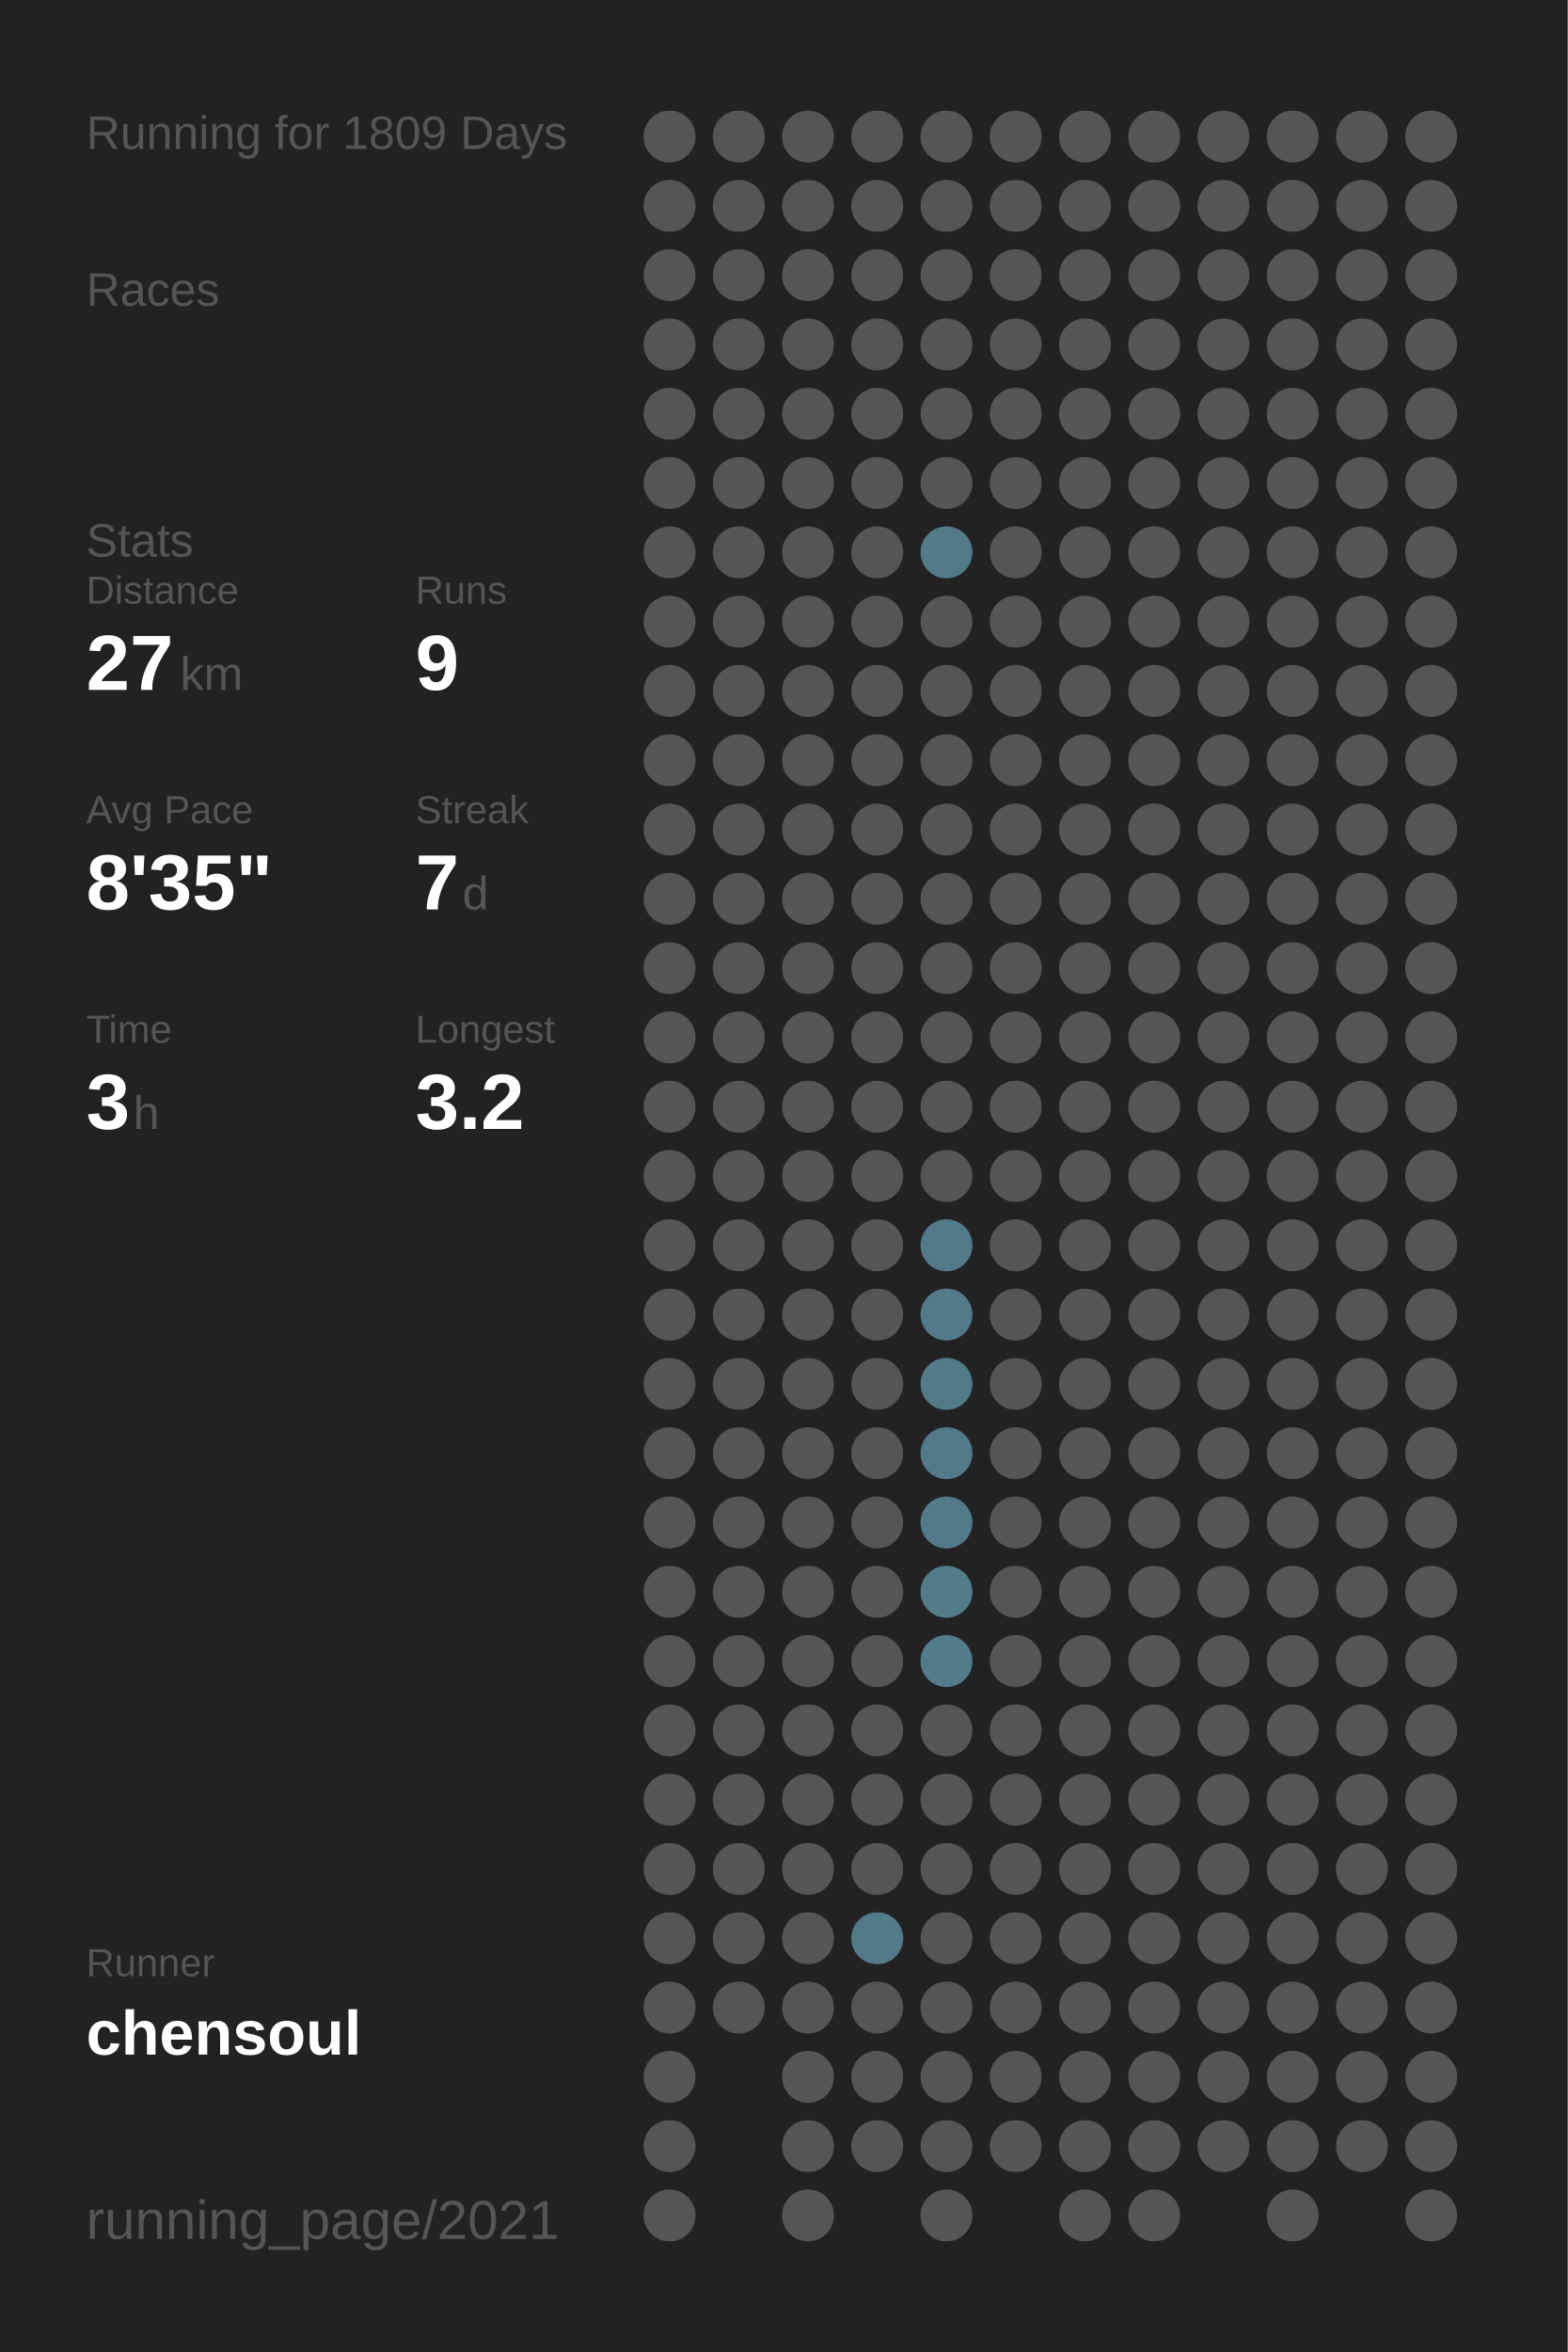
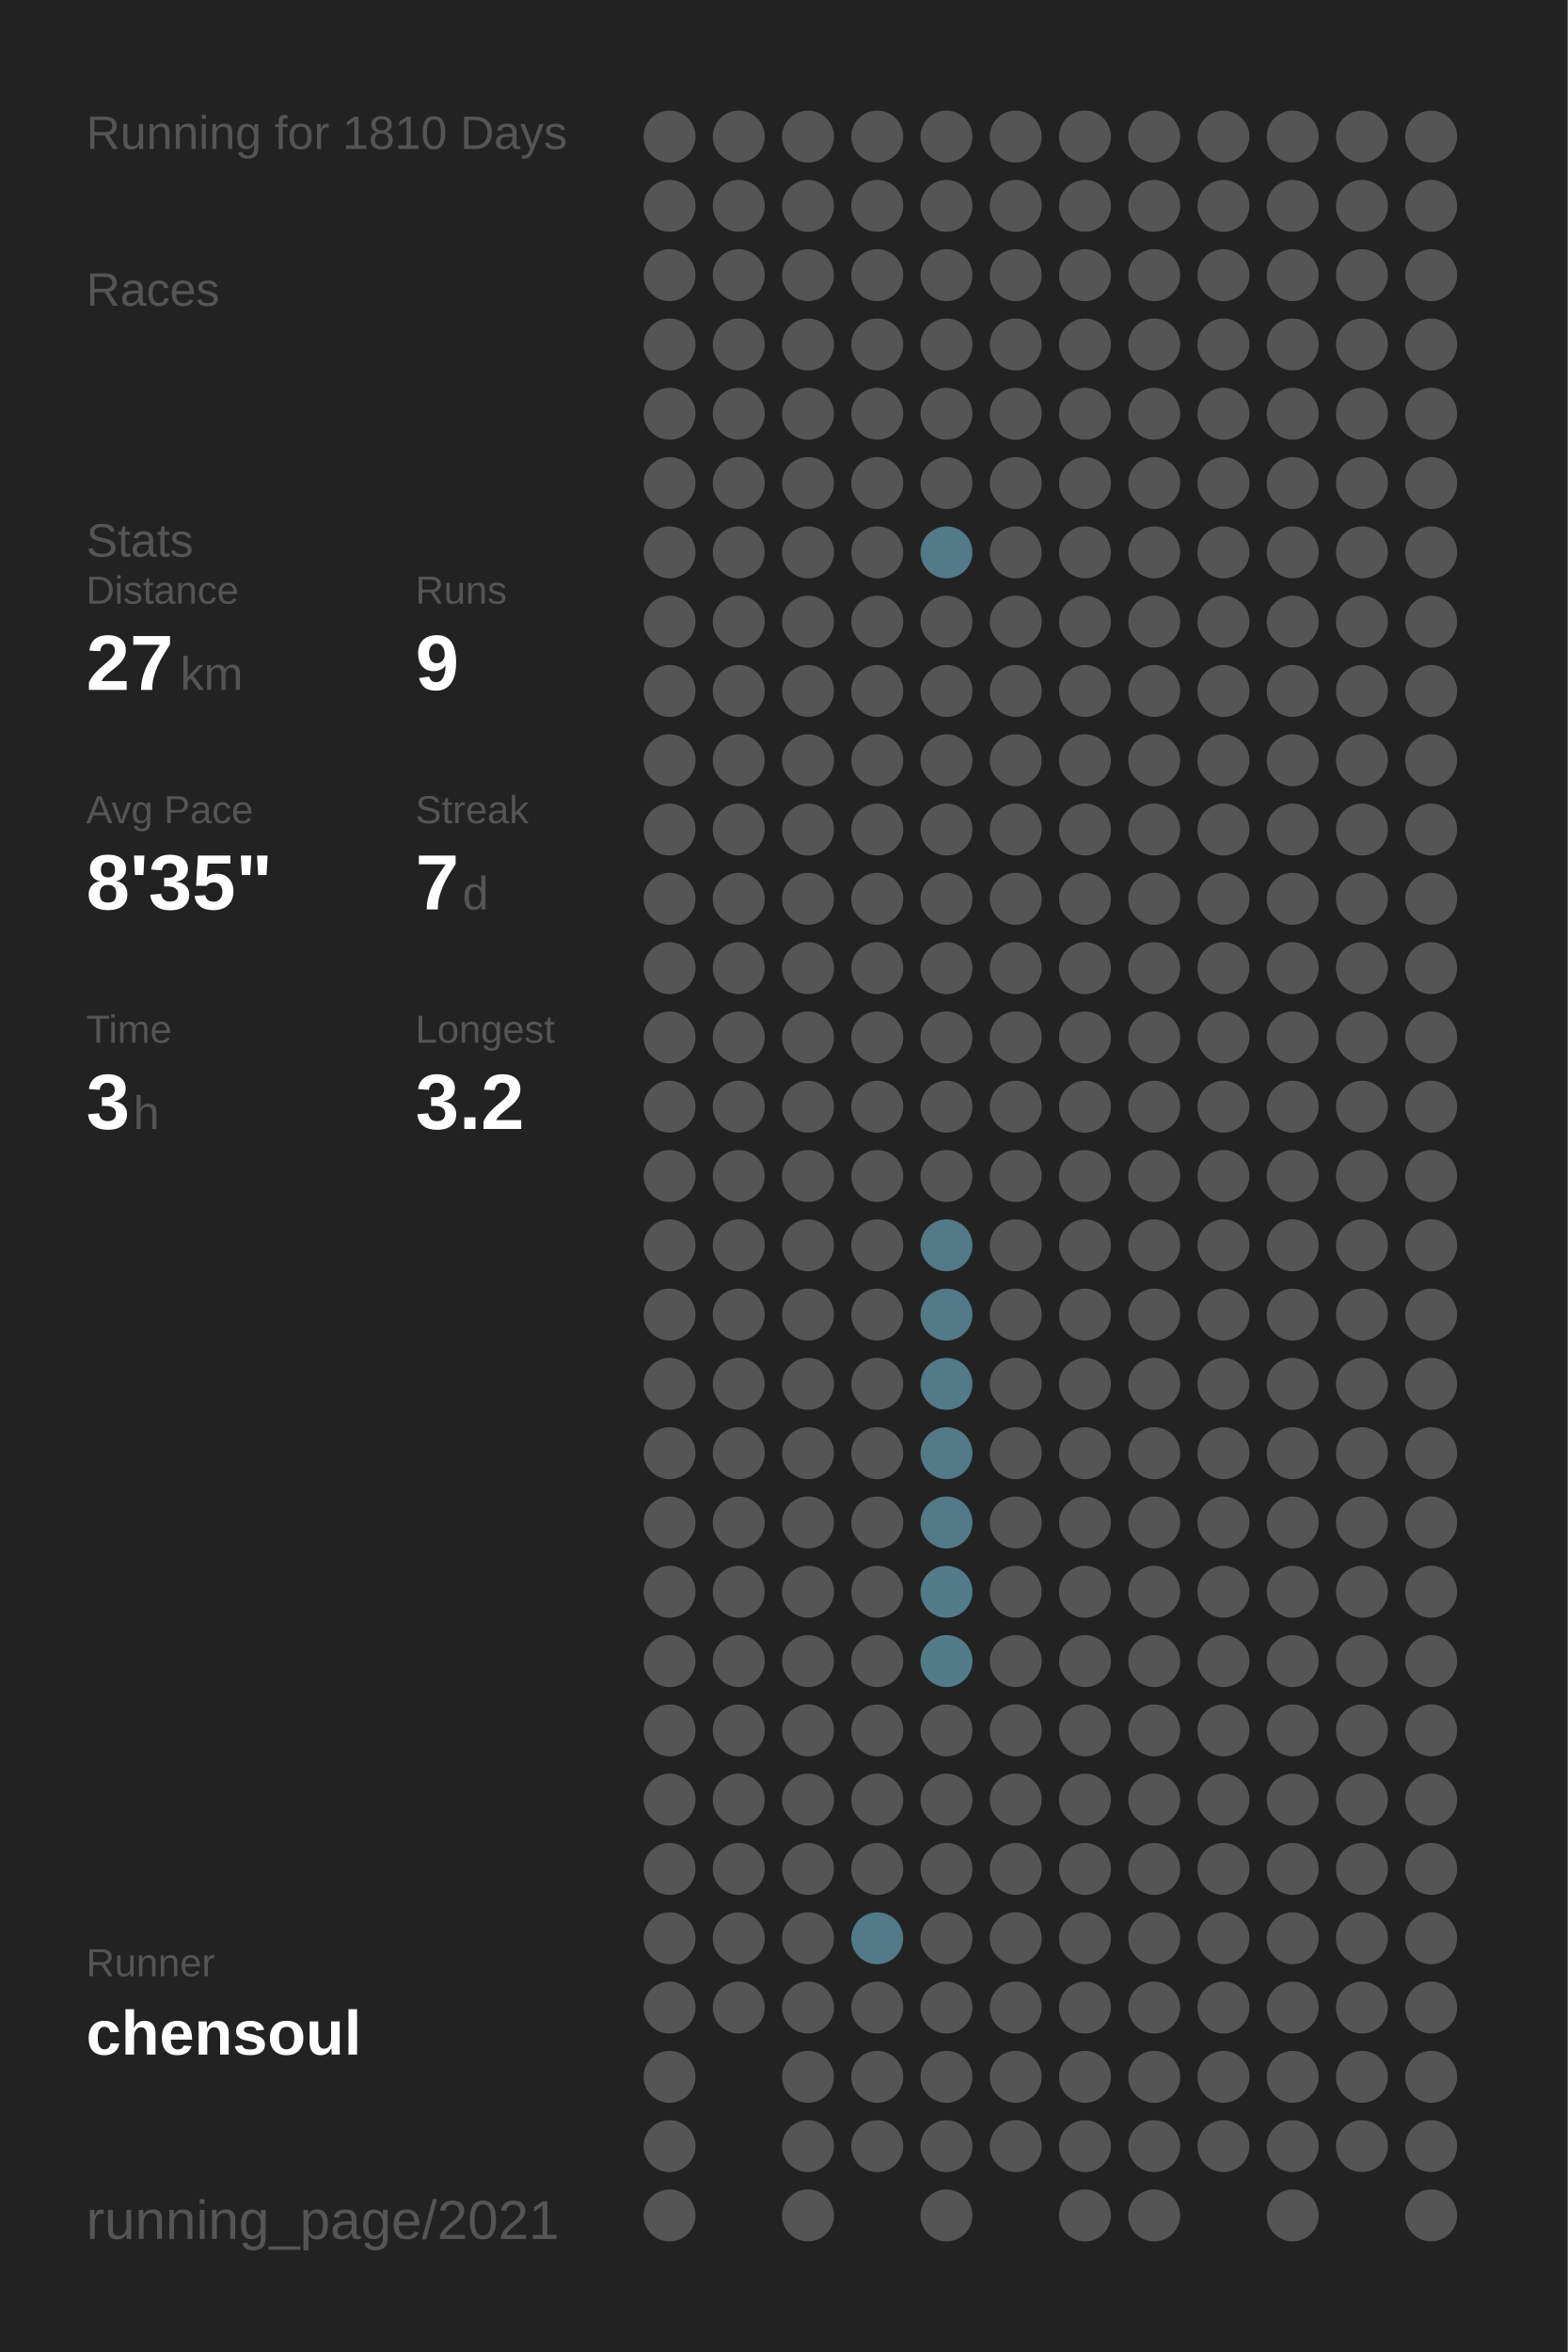
<svg xmlns="http://www.w3.org/2000/svg" baseProfile="full" height="300mm" version="1.1" viewBox="0,0,200,300" width="200mm">
  <defs />
  <rect fill="#222222" height="300" width="200" x="0" y="0" />
-   <text fill="#555555" style="font-size:6px; font-family:Arial;" x="11" y="19">Running for 1809 Days</text>
+   <text fill="#555555" style="font-size:6px; font-family:Arial;" x="11" y="19">Running for 1810 Days</text>
  <text fill="#555555" style="font-size:6px; font-family:Arial;" x="11" y="39">Races</text>
  <text fill="#555555" style="font-size:6px; font-family:Arial;" x="11" y="71">Stats</text>
  <text fill="#555555" style="font-size:5px; font-family:Arial;" x="11" y="77">Distance</text>
  <text fill="#FFFFFF" style="font-size:10px; font-family:Arial; font-weight:bold;" x="11" y="88">27</text>
  <text fill="#555555" style="font-size:6px; font-family:Arial;" x="23" y="88">km</text>
  <text fill="#555555" style="font-size:5px; font-family:Arial;" x="53" y="77">Runs</text>
  <text fill="#FFFFFF" style="font-size:10px; font-family:Arial; font-weight:bold;" x="53" y="88">9</text>
  <text fill="#555555" style="font-size:5px; font-family:Arial;" x="11" y="105">Avg Pace</text>
  <text fill="#FFFFFF" style="font-size:10px; font-family:Arial; font-weight:bold;" x="11" y="116">8'35"</text>
  <text fill="#555555" style="font-size:5px; font-family:Arial;" x="53" y="105">Streak</text>
  <text fill="#FFFFFF" style="font-size:10px; font-family:Arial; font-weight:bold;" x="53" y="116">7</text>
  <text fill="#555555" style="font-size:6px; font-family:Arial;" x="59" y="116">d</text>
  <text fill="#555555" style="font-size:5px; font-family:Arial;" x="11" y="133">Time</text>
  <text fill="#FFFFFF" style="font-size:10px; font-family:Arial; font-weight:bold;" x="11" y="144">3</text>
  <text fill="#555555" style="font-size:6px; font-family:Arial;" x="17" y="144">h</text>
  <text fill="#555555" style="font-size:5px; font-family:Arial;" x="53" y="133">Longest</text>
  <text fill="#FFFFFF" style="font-size:10px; font-family:Arial; font-weight:bold;" x="53" y="144">3.2</text>
  <text fill="#555555" style="font-size:5px; font-family:Arial;" x="11" y="252.065">Runner</text>
  <text fill="#FFFFFF" style="font-size:8px; font-family:Arial; font-weight:bold;" x="11" y="262.065">chensoul</text>
  <text fill="#555555" style="font-size:7px; font-family:Arial;" x="11" y="285.581">running_page/2021</text>
  <circle cx="85.417" cy="17.419" fill="#555555" r="3.312" />
  <circle cx="85.417" cy="26.258" fill="#555555" r="3.312" />
  <circle cx="85.417" cy="35.097" fill="#555555" r="3.312" />
  <circle cx="85.417" cy="43.935" fill="#555555" r="3.312" />
  <circle cx="85.417" cy="52.774" fill="#555555" r="3.312" />
  <circle cx="85.417" cy="61.613" fill="#555555" r="3.312" />
  <circle cx="85.417" cy="70.452" fill="#555555" r="3.312" />
  <circle cx="85.417" cy="79.29" fill="#555555" r="3.312" />
  <circle cx="85.417" cy="88.129" fill="#555555" r="3.312" />
  <circle cx="85.417" cy="96.968" fill="#555555" r="3.312" />
  <circle cx="85.417" cy="105.806" fill="#555555" r="3.312" />
  <circle cx="85.417" cy="114.645" fill="#555555" r="3.312" />
  <circle cx="85.417" cy="123.484" fill="#555555" r="3.312" />
  <circle cx="85.417" cy="132.323" fill="#555555" r="3.312" />
  <circle cx="85.417" cy="141.161" fill="#555555" r="3.312" />
  <circle cx="85.417" cy="150" fill="#555555" r="3.312" />
  <circle cx="85.417" cy="158.839" fill="#555555" r="3.312" />
  <circle cx="85.417" cy="167.677" fill="#555555" r="3.312" />
  <circle cx="85.417" cy="176.516" fill="#555555" r="3.312" />
  <circle cx="85.417" cy="185.355" fill="#555555" r="3.312" />
  <circle cx="85.417" cy="194.194" fill="#555555" r="3.312" />
  <circle cx="85.417" cy="203.032" fill="#555555" r="3.312" />
  <circle cx="85.417" cy="211.871" fill="#555555" r="3.312" />
  <circle cx="85.417" cy="220.71" fill="#555555" r="3.312" />
  <circle cx="85.417" cy="229.548" fill="#555555" r="3.312" />
  <circle cx="85.417" cy="238.387" fill="#555555" r="3.312" />
  <circle cx="85.417" cy="247.226" fill="#555555" r="3.312" />
  <circle cx="85.417" cy="256.065" fill="#555555" r="3.312" />
  <circle cx="85.417" cy="264.903" fill="#555555" r="3.312" />
  <circle cx="85.417" cy="273.742" fill="#555555" r="3.312" />
  <circle cx="85.417" cy="282.581" fill="#555555" r="3.312" />
  <circle cx="94.25" cy="17.419" fill="#555555" r="3.312" />
  <circle cx="94.25" cy="26.258" fill="#555555" r="3.312" />
  <circle cx="94.25" cy="35.097" fill="#555555" r="3.312" />
  <circle cx="94.25" cy="43.935" fill="#555555" r="3.312" />
  <circle cx="94.25" cy="52.774" fill="#555555" r="3.312" />
  <circle cx="94.25" cy="61.613" fill="#555555" r="3.312" />
  <circle cx="94.25" cy="70.452" fill="#555555" r="3.312" />
  <circle cx="94.25" cy="79.29" fill="#555555" r="3.312" />
  <circle cx="94.25" cy="88.129" fill="#555555" r="3.312" />
  <circle cx="94.25" cy="96.968" fill="#555555" r="3.312" />
  <circle cx="94.25" cy="105.806" fill="#555555" r="3.312" />
  <circle cx="94.25" cy="114.645" fill="#555555" r="3.312" />
  <circle cx="94.25" cy="123.484" fill="#555555" r="3.312" />
  <circle cx="94.25" cy="132.323" fill="#555555" r="3.312" />
  <circle cx="94.25" cy="141.161" fill="#555555" r="3.312" />
  <circle cx="94.25" cy="150" fill="#555555" r="3.312" />
  <circle cx="94.25" cy="158.839" fill="#555555" r="3.312" />
  <circle cx="94.25" cy="167.677" fill="#555555" r="3.312" />
  <circle cx="94.25" cy="176.516" fill="#555555" r="3.312" />
  <circle cx="94.25" cy="185.355" fill="#555555" r="3.312" />
  <circle cx="94.25" cy="194.194" fill="#555555" r="3.312" />
  <circle cx="94.25" cy="203.032" fill="#555555" r="3.312" />
  <circle cx="94.25" cy="211.871" fill="#555555" r="3.312" />
  <circle cx="94.25" cy="220.71" fill="#555555" r="3.312" />
  <circle cx="94.25" cy="229.548" fill="#555555" r="3.312" />
  <circle cx="94.25" cy="238.387" fill="#555555" r="3.312" />
  <circle cx="94.25" cy="247.226" fill="#555555" r="3.312" />
  <circle cx="94.25" cy="256.065" fill="#555555" r="3.312" />
  <circle cx="103.083" cy="17.419" fill="#555555" r="3.312" />
  <circle cx="103.083" cy="26.258" fill="#555555" r="3.312" />
  <circle cx="103.083" cy="35.097" fill="#555555" r="3.312" />
  <circle cx="103.083" cy="43.935" fill="#555555" r="3.312" />
  <circle cx="103.083" cy="52.774" fill="#555555" r="3.312" />
  <circle cx="103.083" cy="61.613" fill="#555555" r="3.312" />
  <circle cx="103.083" cy="70.452" fill="#555555" r="3.312" />
  <circle cx="103.083" cy="79.29" fill="#555555" r="3.312" />
  <circle cx="103.083" cy="88.129" fill="#555555" r="3.312" />
  <circle cx="103.083" cy="96.968" fill="#555555" r="3.312" />
  <circle cx="103.083" cy="105.806" fill="#555555" r="3.312" />
  <circle cx="103.083" cy="114.645" fill="#555555" r="3.312" />
  <circle cx="103.083" cy="123.484" fill="#555555" r="3.312" />
  <circle cx="103.083" cy="132.323" fill="#555555" r="3.312" />
  <circle cx="103.083" cy="141.161" fill="#555555" r="3.312" />
  <circle cx="103.083" cy="150" fill="#555555" r="3.312" />
  <circle cx="103.083" cy="158.839" fill="#555555" r="3.312" />
  <circle cx="103.083" cy="167.677" fill="#555555" r="3.312" />
  <circle cx="103.083" cy="176.516" fill="#555555" r="3.312" />
  <circle cx="103.083" cy="185.355" fill="#555555" r="3.312" />
  <circle cx="103.083" cy="194.194" fill="#555555" r="3.312" />
  <circle cx="103.083" cy="203.032" fill="#555555" r="3.312" />
  <circle cx="103.083" cy="211.871" fill="#555555" r="3.312" />
  <circle cx="103.083" cy="220.71" fill="#555555" r="3.312" />
  <circle cx="103.083" cy="229.548" fill="#555555" r="3.312" />
  <circle cx="103.083" cy="238.387" fill="#555555" r="3.312" />
  <circle cx="103.083" cy="247.226" fill="#555555" r="3.312" />
  <circle cx="103.083" cy="256.065" fill="#555555" r="3.312" />
  <circle cx="103.083" cy="264.903" fill="#555555" r="3.312" />
  <circle cx="103.083" cy="273.742" fill="#555555" r="3.312" />
  <circle cx="103.083" cy="282.581" fill="#555555" r="3.312" />
  <circle cx="111.917" cy="17.419" fill="#555555" r="3.312" />
  <circle cx="111.917" cy="26.258" fill="#555555" r="3.312" />
  <circle cx="111.917" cy="35.097" fill="#555555" r="3.312" />
  <circle cx="111.917" cy="43.935" fill="#555555" r="3.312" />
  <circle cx="111.917" cy="52.774" fill="#555555" r="3.312" />
  <circle cx="111.917" cy="61.613" fill="#555555" r="3.312" />
  <circle cx="111.917" cy="70.452" fill="#555555" r="3.312" />
  <circle cx="111.917" cy="79.29" fill="#555555" r="3.312" />
  <circle cx="111.917" cy="88.129" fill="#555555" r="3.312" />
  <circle cx="111.917" cy="96.968" fill="#555555" r="3.312" />
  <circle cx="111.917" cy="105.806" fill="#555555" r="3.312" />
  <circle cx="111.917" cy="114.645" fill="#555555" r="3.312" />
  <circle cx="111.917" cy="123.484" fill="#555555" r="3.312" />
  <circle cx="111.917" cy="132.323" fill="#555555" r="3.312" />
  <circle cx="111.917" cy="141.161" fill="#555555" r="3.312" />
  <circle cx="111.917" cy="150" fill="#555555" r="3.312" />
  <circle cx="111.917" cy="158.839" fill="#555555" r="3.312" />
  <circle cx="111.917" cy="167.677" fill="#555555" r="3.312" />
  <circle cx="111.917" cy="176.516" fill="#555555" r="3.312" />
  <circle cx="111.917" cy="185.355" fill="#555555" r="3.312" />
  <circle cx="111.917" cy="194.194" fill="#555555" r="3.312" />
  <circle cx="111.917" cy="203.032" fill="#555555" r="3.312" />
  <circle cx="111.917" cy="211.871" fill="#555555" r="3.312" />
  <circle cx="111.917" cy="220.71" fill="#555555" r="3.312" />
  <circle cx="111.917" cy="229.548" fill="#555555" r="3.312" />
  <circle cx="111.917" cy="238.387" fill="#555555" r="3.312" />
  <circle cx="111.917" cy="247.226" fill="#527a88" r="3.312" />
  <circle cx="111.917" cy="256.065" fill="#555555" r="3.312" />
  <circle cx="111.917" cy="264.903" fill="#555555" r="3.312" />
  <circle cx="111.917" cy="273.742" fill="#555555" r="3.312" />
  <circle cx="120.75" cy="17.419" fill="#555555" r="3.312" />
  <circle cx="120.75" cy="26.258" fill="#555555" r="3.312" />
  <circle cx="120.75" cy="35.097" fill="#555555" r="3.312" />
  <circle cx="120.75" cy="43.935" fill="#555555" r="3.312" />
  <circle cx="120.75" cy="52.774" fill="#555555" r="3.312" />
  <circle cx="120.75" cy="61.613" fill="#555555" r="3.312" />
  <circle cx="120.75" cy="70.452" fill="#527a88" r="3.312" />
  <circle cx="120.75" cy="79.29" fill="#555555" r="3.312" />
  <circle cx="120.75" cy="88.129" fill="#555555" r="3.312" />
  <circle cx="120.75" cy="96.968" fill="#555555" r="3.312" />
  <circle cx="120.75" cy="105.806" fill="#555555" r="3.312" />
  <circle cx="120.75" cy="114.645" fill="#555555" r="3.312" />
  <circle cx="120.75" cy="123.484" fill="#555555" r="3.312" />
  <circle cx="120.75" cy="132.323" fill="#555555" r="3.312" />
  <circle cx="120.75" cy="141.161" fill="#555555" r="3.312" />
  <circle cx="120.75" cy="150" fill="#555555" r="3.312" />
  <circle cx="120.75" cy="158.839" fill="#527a88" r="3.312" />
  <circle cx="120.75" cy="167.677" fill="#527a88" r="3.312" />
  <circle cx="120.75" cy="176.516" fill="#527a88" r="3.312" />
  <circle cx="120.75" cy="185.355" fill="#527a88" r="3.312" />
  <circle cx="120.75" cy="194.194" fill="#527a88" r="3.312" />
  <circle cx="120.75" cy="203.032" fill="#527c8a" r="3.312" />
  <circle cx="120.75" cy="211.871" fill="#527c8a" r="3.312" />
  <circle cx="120.75" cy="220.71" fill="#555555" r="3.312" />
  <circle cx="120.75" cy="229.548" fill="#555555" r="3.312" />
  <circle cx="120.75" cy="238.387" fill="#555555" r="3.312" />
  <circle cx="120.75" cy="247.226" fill="#555555" r="3.312" />
  <circle cx="120.75" cy="256.065" fill="#555555" r="3.312" />
  <circle cx="120.75" cy="264.903" fill="#555555" r="3.312" />
  <circle cx="120.75" cy="273.742" fill="#555555" r="3.312" />
  <circle cx="120.75" cy="282.581" fill="#555555" r="3.312" />
  <circle cx="129.583" cy="17.419" fill="#555555" r="3.312" />
  <circle cx="129.583" cy="26.258" fill="#555555" r="3.312" />
  <circle cx="129.583" cy="35.097" fill="#555555" r="3.312" />
  <circle cx="129.583" cy="43.935" fill="#555555" r="3.312" />
  <circle cx="129.583" cy="52.774" fill="#555555" r="3.312" />
  <circle cx="129.583" cy="61.613" fill="#555555" r="3.312" />
  <circle cx="129.583" cy="70.452" fill="#555555" r="3.312" />
  <circle cx="129.583" cy="79.29" fill="#555555" r="3.312" />
  <circle cx="129.583" cy="88.129" fill="#555555" r="3.312" />
  <circle cx="129.583" cy="96.968" fill="#555555" r="3.312" />
  <circle cx="129.583" cy="105.806" fill="#555555" r="3.312" />
  <circle cx="129.583" cy="114.645" fill="#555555" r="3.312" />
  <circle cx="129.583" cy="123.484" fill="#555555" r="3.312" />
  <circle cx="129.583" cy="132.323" fill="#555555" r="3.312" />
  <circle cx="129.583" cy="141.161" fill="#555555" r="3.312" />
  <circle cx="129.583" cy="150" fill="#555555" r="3.312" />
  <circle cx="129.583" cy="158.839" fill="#555555" r="3.312" />
  <circle cx="129.583" cy="167.677" fill="#555555" r="3.312" />
  <circle cx="129.583" cy="176.516" fill="#555555" r="3.312" />
  <circle cx="129.583" cy="185.355" fill="#555555" r="3.312" />
  <circle cx="129.583" cy="194.194" fill="#555555" r="3.312" />
  <circle cx="129.583" cy="203.032" fill="#555555" r="3.312" />
  <circle cx="129.583" cy="211.871" fill="#555555" r="3.312" />
  <circle cx="129.583" cy="220.71" fill="#555555" r="3.312" />
  <circle cx="129.583" cy="229.548" fill="#555555" r="3.312" />
  <circle cx="129.583" cy="238.387" fill="#555555" r="3.312" />
  <circle cx="129.583" cy="247.226" fill="#555555" r="3.312" />
  <circle cx="129.583" cy="256.065" fill="#555555" r="3.312" />
  <circle cx="129.583" cy="264.903" fill="#555555" r="3.312" />
  <circle cx="129.583" cy="273.742" fill="#555555" r="3.312" />
  <circle cx="138.417" cy="17.419" fill="#555555" r="3.312" />
  <circle cx="138.417" cy="26.258" fill="#555555" r="3.312" />
  <circle cx="138.417" cy="35.097" fill="#555555" r="3.312" />
  <circle cx="138.417" cy="43.935" fill="#555555" r="3.312" />
  <circle cx="138.417" cy="52.774" fill="#555555" r="3.312" />
  <circle cx="138.417" cy="61.613" fill="#555555" r="3.312" />
  <circle cx="138.417" cy="70.452" fill="#555555" r="3.312" />
  <circle cx="138.417" cy="79.29" fill="#555555" r="3.312" />
  <circle cx="138.417" cy="88.129" fill="#555555" r="3.312" />
  <circle cx="138.417" cy="96.968" fill="#555555" r="3.312" />
  <circle cx="138.417" cy="105.806" fill="#555555" r="3.312" />
  <circle cx="138.417" cy="114.645" fill="#555555" r="3.312" />
  <circle cx="138.417" cy="123.484" fill="#555555" r="3.312" />
  <circle cx="138.417" cy="132.323" fill="#555555" r="3.312" />
  <circle cx="138.417" cy="141.161" fill="#555555" r="3.312" />
  <circle cx="138.417" cy="150" fill="#555555" r="3.312" />
  <circle cx="138.417" cy="158.839" fill="#555555" r="3.312" />
  <circle cx="138.417" cy="167.677" fill="#555555" r="3.312" />
  <circle cx="138.417" cy="176.516" fill="#555555" r="3.312" />
  <circle cx="138.417" cy="185.355" fill="#555555" r="3.312" />
  <circle cx="138.417" cy="194.194" fill="#555555" r="3.312" />
  <circle cx="138.417" cy="203.032" fill="#555555" r="3.312" />
  <circle cx="138.417" cy="211.871" fill="#555555" r="3.312" />
  <circle cx="138.417" cy="220.71" fill="#555555" r="3.312" />
  <circle cx="138.417" cy="229.548" fill="#555555" r="3.312" />
  <circle cx="138.417" cy="238.387" fill="#555555" r="3.312" />
  <circle cx="138.417" cy="247.226" fill="#555555" r="3.312" />
  <circle cx="138.417" cy="256.065" fill="#555555" r="3.312" />
  <circle cx="138.417" cy="264.903" fill="#555555" r="3.312" />
  <circle cx="138.417" cy="273.742" fill="#555555" r="3.312" />
  <circle cx="138.417" cy="282.581" fill="#555555" r="3.312" />
  <circle cx="147.25" cy="17.419" fill="#555555" r="3.312" />
  <circle cx="147.25" cy="26.258" fill="#555555" r="3.312" />
  <circle cx="147.25" cy="35.097" fill="#555555" r="3.312" />
  <circle cx="147.25" cy="43.935" fill="#555555" r="3.312" />
  <circle cx="147.25" cy="52.774" fill="#555555" r="3.312" />
  <circle cx="147.25" cy="61.613" fill="#555555" r="3.312" />
  <circle cx="147.25" cy="70.452" fill="#555555" r="3.312" />
  <circle cx="147.25" cy="79.29" fill="#555555" r="3.312" />
  <circle cx="147.25" cy="88.129" fill="#555555" r="3.312" />
  <circle cx="147.25" cy="96.968" fill="#555555" r="3.312" />
  <circle cx="147.25" cy="105.806" fill="#555555" r="3.312" />
  <circle cx="147.25" cy="114.645" fill="#555555" r="3.312" />
  <circle cx="147.25" cy="123.484" fill="#555555" r="3.312" />
  <circle cx="147.25" cy="132.323" fill="#555555" r="3.312" />
  <circle cx="147.25" cy="141.161" fill="#555555" r="3.312" />
  <circle cx="147.25" cy="150" fill="#555555" r="3.312" />
  <circle cx="147.25" cy="158.839" fill="#555555" r="3.312" />
  <circle cx="147.25" cy="167.677" fill="#555555" r="3.312" />
  <circle cx="147.25" cy="176.516" fill="#555555" r="3.312" />
  <circle cx="147.25" cy="185.355" fill="#555555" r="3.312" />
  <circle cx="147.25" cy="194.194" fill="#555555" r="3.312" />
  <circle cx="147.25" cy="203.032" fill="#555555" r="3.312" />
  <circle cx="147.25" cy="211.871" fill="#555555" r="3.312" />
  <circle cx="147.25" cy="220.71" fill="#555555" r="3.312" />
  <circle cx="147.25" cy="229.548" fill="#555555" r="3.312" />
  <circle cx="147.25" cy="238.387" fill="#555555" r="3.312" />
  <circle cx="147.25" cy="247.226" fill="#555555" r="3.312" />
  <circle cx="147.25" cy="256.065" fill="#555555" r="3.312" />
  <circle cx="147.25" cy="264.903" fill="#555555" r="3.312" />
  <circle cx="147.25" cy="273.742" fill="#555555" r="3.312" />
  <circle cx="147.25" cy="282.581" fill="#555555" r="3.312" />
  <circle cx="156.083" cy="17.419" fill="#555555" r="3.312" />
  <circle cx="156.083" cy="26.258" fill="#555555" r="3.312" />
  <circle cx="156.083" cy="35.097" fill="#555555" r="3.312" />
  <circle cx="156.083" cy="43.935" fill="#555555" r="3.312" />
  <circle cx="156.083" cy="52.774" fill="#555555" r="3.312" />
  <circle cx="156.083" cy="61.613" fill="#555555" r="3.312" />
  <circle cx="156.083" cy="70.452" fill="#555555" r="3.312" />
  <circle cx="156.083" cy="79.29" fill="#555555" r="3.312" />
  <circle cx="156.083" cy="88.129" fill="#555555" r="3.312" />
  <circle cx="156.083" cy="96.968" fill="#555555" r="3.312" />
  <circle cx="156.083" cy="105.806" fill="#555555" r="3.312" />
  <circle cx="156.083" cy="114.645" fill="#555555" r="3.312" />
  <circle cx="156.083" cy="123.484" fill="#555555" r="3.312" />
  <circle cx="156.083" cy="132.323" fill="#555555" r="3.312" />
  <circle cx="156.083" cy="141.161" fill="#555555" r="3.312" />
  <circle cx="156.083" cy="150" fill="#555555" r="3.312" />
  <circle cx="156.083" cy="158.839" fill="#555555" r="3.312" />
  <circle cx="156.083" cy="167.677" fill="#555555" r="3.312" />
  <circle cx="156.083" cy="176.516" fill="#555555" r="3.312" />
  <circle cx="156.083" cy="185.355" fill="#555555" r="3.312" />
  <circle cx="156.083" cy="194.194" fill="#555555" r="3.312" />
  <circle cx="156.083" cy="203.032" fill="#555555" r="3.312" />
  <circle cx="156.083" cy="211.871" fill="#555555" r="3.312" />
  <circle cx="156.083" cy="220.71" fill="#555555" r="3.312" />
  <circle cx="156.083" cy="229.548" fill="#555555" r="3.312" />
  <circle cx="156.083" cy="238.387" fill="#555555" r="3.312" />
  <circle cx="156.083" cy="247.226" fill="#555555" r="3.312" />
  <circle cx="156.083" cy="256.065" fill="#555555" r="3.312" />
  <circle cx="156.083" cy="264.903" fill="#555555" r="3.312" />
  <circle cx="156.083" cy="273.742" fill="#555555" r="3.312" />
  <circle cx="164.917" cy="17.419" fill="#555555" r="3.312" />
  <circle cx="164.917" cy="26.258" fill="#555555" r="3.312" />
  <circle cx="164.917" cy="35.097" fill="#555555" r="3.312" />
  <circle cx="164.917" cy="43.935" fill="#555555" r="3.312" />
  <circle cx="164.917" cy="52.774" fill="#555555" r="3.312" />
  <circle cx="164.917" cy="61.613" fill="#555555" r="3.312" />
  <circle cx="164.917" cy="70.452" fill="#555555" r="3.312" />
  <circle cx="164.917" cy="79.29" fill="#555555" r="3.312" />
  <circle cx="164.917" cy="88.129" fill="#555555" r="3.312" />
  <circle cx="164.917" cy="96.968" fill="#555555" r="3.312" />
  <circle cx="164.917" cy="105.806" fill="#555555" r="3.312" />
  <circle cx="164.917" cy="114.645" fill="#555555" r="3.312" />
  <circle cx="164.917" cy="123.484" fill="#555555" r="3.312" />
  <circle cx="164.917" cy="132.323" fill="#555555" r="3.312" />
  <circle cx="164.917" cy="141.161" fill="#555555" r="3.312" />
  <circle cx="164.917" cy="150" fill="#555555" r="3.312" />
  <circle cx="164.917" cy="158.839" fill="#555555" r="3.312" />
  <circle cx="164.917" cy="167.677" fill="#555555" r="3.312" />
  <circle cx="164.917" cy="176.516" fill="#555555" r="3.312" />
  <circle cx="164.917" cy="185.355" fill="#555555" r="3.312" />
  <circle cx="164.917" cy="194.194" fill="#555555" r="3.312" />
  <circle cx="164.917" cy="203.032" fill="#555555" r="3.312" />
  <circle cx="164.917" cy="211.871" fill="#555555" r="3.312" />
  <circle cx="164.917" cy="220.71" fill="#555555" r="3.312" />
  <circle cx="164.917" cy="229.548" fill="#555555" r="3.312" />
  <circle cx="164.917" cy="238.387" fill="#555555" r="3.312" />
  <circle cx="164.917" cy="247.226" fill="#555555" r="3.312" />
  <circle cx="164.917" cy="256.065" fill="#555555" r="3.312" />
  <circle cx="164.917" cy="264.903" fill="#555555" r="3.312" />
  <circle cx="164.917" cy="273.742" fill="#555555" r="3.312" />
  <circle cx="164.917" cy="282.581" fill="#555555" r="3.312" />
  <circle cx="173.75" cy="17.419" fill="#555555" r="3.312" />
  <circle cx="173.75" cy="26.258" fill="#555555" r="3.312" />
  <circle cx="173.75" cy="35.097" fill="#555555" r="3.312" />
  <circle cx="173.75" cy="43.935" fill="#555555" r="3.312" />
  <circle cx="173.75" cy="52.774" fill="#555555" r="3.312" />
  <circle cx="173.75" cy="61.613" fill="#555555" r="3.312" />
  <circle cx="173.75" cy="70.452" fill="#555555" r="3.312" />
  <circle cx="173.75" cy="79.29" fill="#555555" r="3.312" />
  <circle cx="173.75" cy="88.129" fill="#555555" r="3.312" />
  <circle cx="173.75" cy="96.968" fill="#555555" r="3.312" />
  <circle cx="173.75" cy="105.806" fill="#555555" r="3.312" />
  <circle cx="173.75" cy="114.645" fill="#555555" r="3.312" />
  <circle cx="173.75" cy="123.484" fill="#555555" r="3.312" />
  <circle cx="173.75" cy="132.323" fill="#555555" r="3.312" />
  <circle cx="173.75" cy="141.161" fill="#555555" r="3.312" />
  <circle cx="173.75" cy="150" fill="#555555" r="3.312" />
  <circle cx="173.75" cy="158.839" fill="#555555" r="3.312" />
  <circle cx="173.75" cy="167.677" fill="#555555" r="3.312" />
  <circle cx="173.75" cy="176.516" fill="#555555" r="3.312" />
  <circle cx="173.75" cy="185.355" fill="#555555" r="3.312" />
  <circle cx="173.75" cy="194.194" fill="#555555" r="3.312" />
  <circle cx="173.75" cy="203.032" fill="#555555" r="3.312" />
  <circle cx="173.75" cy="211.871" fill="#555555" r="3.312" />
  <circle cx="173.75" cy="220.71" fill="#555555" r="3.312" />
  <circle cx="173.75" cy="229.548" fill="#555555" r="3.312" />
  <circle cx="173.75" cy="238.387" fill="#555555" r="3.312" />
  <circle cx="173.75" cy="247.226" fill="#555555" r="3.312" />
  <circle cx="173.75" cy="256.065" fill="#555555" r="3.312" />
  <circle cx="173.75" cy="264.903" fill="#555555" r="3.312" />
  <circle cx="173.75" cy="273.742" fill="#555555" r="3.312" />
  <circle cx="182.583" cy="17.419" fill="#555555" r="3.312" />
  <circle cx="182.583" cy="26.258" fill="#555555" r="3.312" />
  <circle cx="182.583" cy="35.097" fill="#555555" r="3.312" />
  <circle cx="182.583" cy="43.935" fill="#555555" r="3.312" />
  <circle cx="182.583" cy="52.774" fill="#555555" r="3.312" />
  <circle cx="182.583" cy="61.613" fill="#555555" r="3.312" />
  <circle cx="182.583" cy="70.452" fill="#555555" r="3.312" />
  <circle cx="182.583" cy="79.29" fill="#555555" r="3.312" />
  <circle cx="182.583" cy="88.129" fill="#555555" r="3.312" />
  <circle cx="182.583" cy="96.968" fill="#555555" r="3.312" />
  <circle cx="182.583" cy="105.806" fill="#555555" r="3.312" />
  <circle cx="182.583" cy="114.645" fill="#555555" r="3.312" />
  <circle cx="182.583" cy="123.484" fill="#555555" r="3.312" />
  <circle cx="182.583" cy="132.323" fill="#555555" r="3.312" />
  <circle cx="182.583" cy="141.161" fill="#555555" r="3.312" />
  <circle cx="182.583" cy="150" fill="#555555" r="3.312" />
  <circle cx="182.583" cy="158.839" fill="#555555" r="3.312" />
  <circle cx="182.583" cy="167.677" fill="#555555" r="3.312" />
  <circle cx="182.583" cy="176.516" fill="#555555" r="3.312" />
  <circle cx="182.583" cy="185.355" fill="#555555" r="3.312" />
  <circle cx="182.583" cy="194.194" fill="#555555" r="3.312" />
  <circle cx="182.583" cy="203.032" fill="#555555" r="3.312" />
  <circle cx="182.583" cy="211.871" fill="#555555" r="3.312" />
  <circle cx="182.583" cy="220.71" fill="#555555" r="3.312" />
  <circle cx="182.583" cy="229.548" fill="#555555" r="3.312" />
  <circle cx="182.583" cy="238.387" fill="#555555" r="3.312" />
  <circle cx="182.583" cy="247.226" fill="#555555" r="3.312" />
  <circle cx="182.583" cy="256.065" fill="#555555" r="3.312" />
  <circle cx="182.583" cy="264.903" fill="#555555" r="3.312" />
  <circle cx="182.583" cy="273.742" fill="#555555" r="3.312" />
  <circle cx="182.583" cy="282.581" fill="#555555" r="3.312" />
</svg>
